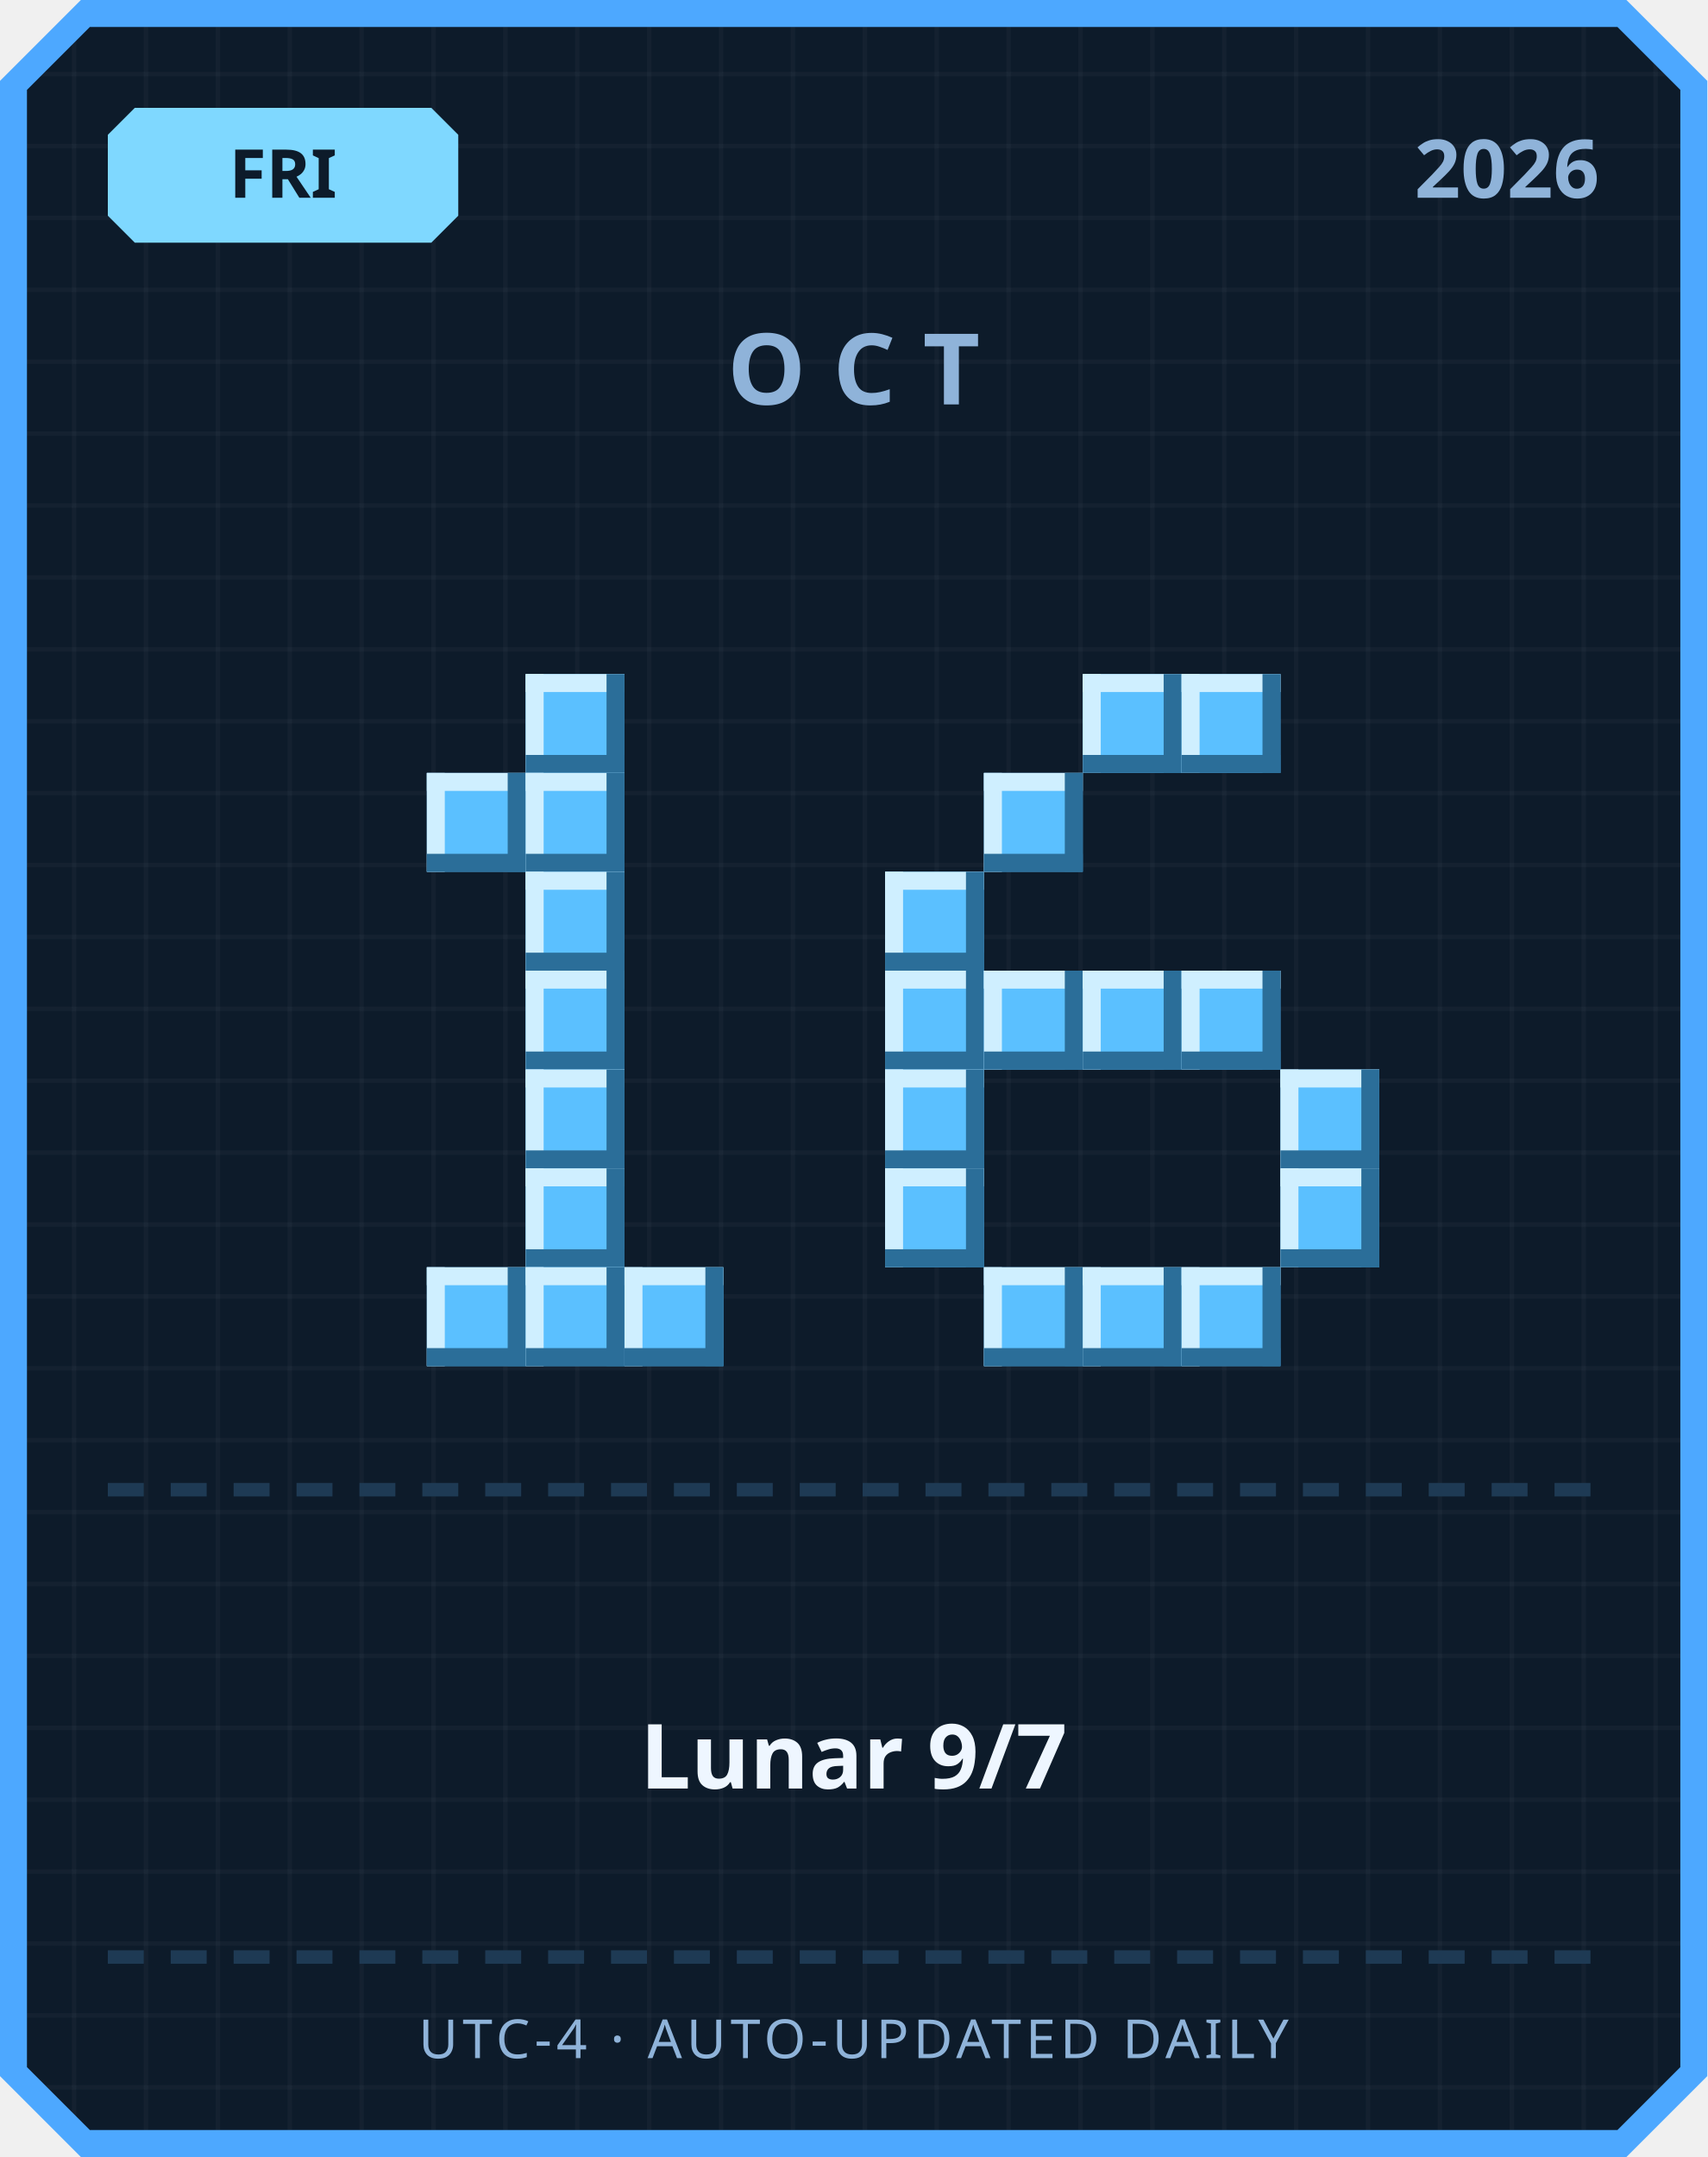
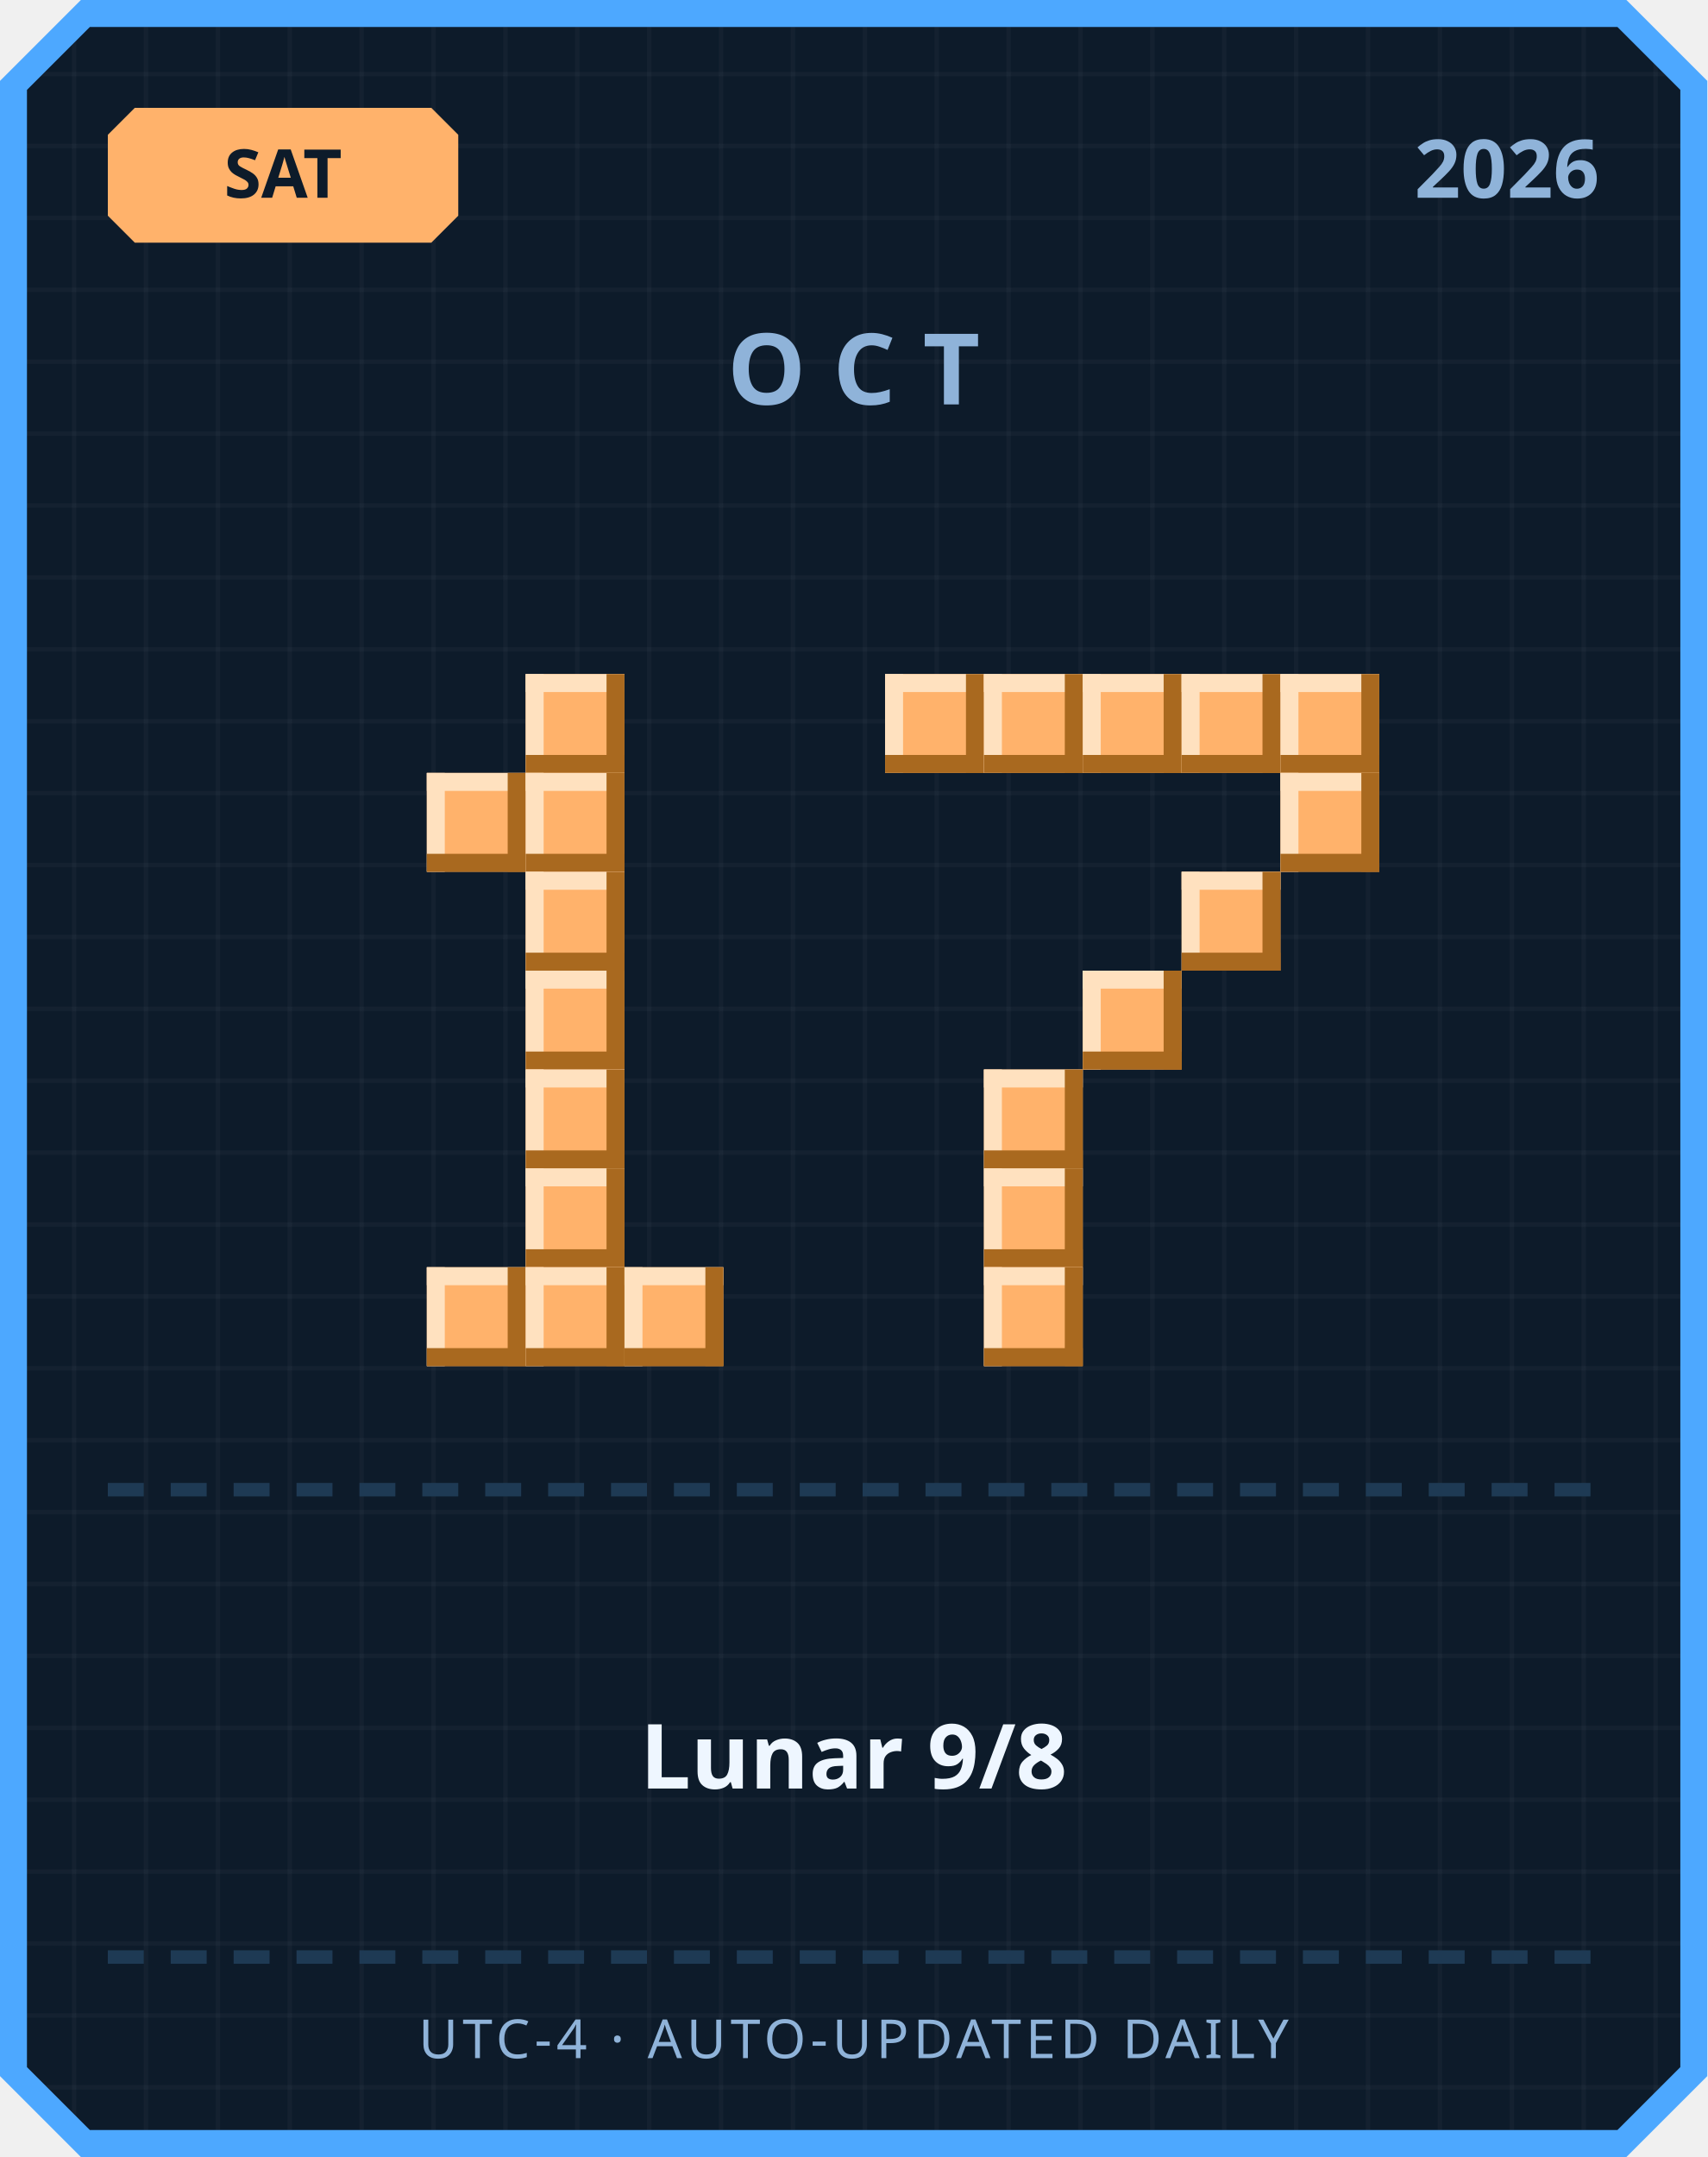
<svg xmlns="http://www.w3.org/2000/svg" width="380" height="480" viewBox="0 0 380 480">
  <defs>
    <pattern id="grid" width="16" height="16" patternUnits="userSpaceOnUse">
      <rect width="16" height="16" fill="#0d1b2a" />
      <rect width="1" height="16" fill="#ffffff" opacity="0.03" />
      <rect width="16" height="1" fill="#ffffff" opacity="0.03" />
    </pattern>
  </defs>
  <path d="M 18,0 L 362,0 L 380,18 L 380,462 L 362,480 L 18,480 L 0,462 L 0,18 Z" fill="#4da8ff" />
  <path d="M 20,6 L 360,6 L 374,20 L 374,460 L 360,474 L 20,474 L 6,460 L 6,20 Z" fill="url(#grid)" />
-   <path d="M 30,24 L 96,24 L 102,30 L 102,48 L 96,54 L 30,54 L 24,48 L 24,30 Z" fill="#7fd8ff" />
-   <text x="63" y="44" text-anchor="middle" font-family="'Segoe UI', sans-serif" font-size="15" font-weight="700" fill="#0d1b2a">FRI</text>
+   <path d="M 30,24 L 96,24 L 102,30 L 102,48 L 96,54 L 30,54 L 24,48 L 24,30 Z" fill="#ffb26b" />
+   <text x="63" y="44" text-anchor="middle" font-family="'Segoe UI', sans-serif" font-size="15" font-weight="700" fill="#0d1b2a">SAT</text>
  <text x="356" y="44" text-anchor="end" font-family="'Segoe UI', sans-serif" font-size="18" font-weight="700" fill="#8fb3d9">2026</text>
  <text x="190" y="90" text-anchor="middle" font-family="'Segoe UI', sans-serif" font-size="22" font-weight="700" letter-spacing="6" fill="#8fb3d9">OCT</text>
-   <rect x="117" y="150" width="22" height="22" fill="#5bc0ff" />
-   <rect x="117" y="150" width="22" height="4" fill="#cfefff" />
-   <rect x="117" y="150" width="4" height="22" fill="#cfefff" />
-   <rect x="117" y="168" width="22" height="4" fill="#2b6e99" />
-   <rect x="135" y="150" width="4" height="22" fill="#2b6e99" />
-   <rect x="95" y="172" width="22" height="22" fill="#5bc0ff" />
-   <rect x="95" y="172" width="22" height="4" fill="#cfefff" />
-   <rect x="95" y="172" width="4" height="22" fill="#cfefff" />
-   <rect x="95" y="190" width="22" height="4" fill="#2b6e99" />
-   <rect x="113" y="172" width="4" height="22" fill="#2b6e99" />
-   <rect x="117" y="172" width="22" height="22" fill="#5bc0ff" />
-   <rect x="117" y="172" width="22" height="4" fill="#cfefff" />
-   <rect x="117" y="172" width="4" height="22" fill="#cfefff" />
-   <rect x="117" y="190" width="22" height="4" fill="#2b6e99" />
-   <rect x="135" y="172" width="4" height="22" fill="#2b6e99" />
-   <rect x="117" y="194" width="22" height="22" fill="#5bc0ff" />
-   <rect x="117" y="194" width="22" height="4" fill="#cfefff" />
-   <rect x="117" y="194" width="4" height="22" fill="#cfefff" />
-   <rect x="117" y="212" width="22" height="4" fill="#2b6e99" />
-   <rect x="135" y="194" width="4" height="22" fill="#2b6e99" />
-   <rect x="117" y="216" width="22" height="22" fill="#5bc0ff" />
-   <rect x="117" y="216" width="22" height="4" fill="#cfefff" />
-   <rect x="117" y="216" width="4" height="22" fill="#cfefff" />
-   <rect x="117" y="234" width="22" height="4" fill="#2b6e99" />
-   <rect x="135" y="216" width="4" height="22" fill="#2b6e99" />
-   <rect x="117" y="238" width="22" height="22" fill="#5bc0ff" />
-   <rect x="117" y="238" width="22" height="4" fill="#cfefff" />
-   <rect x="117" y="238" width="4" height="22" fill="#cfefff" />
-   <rect x="117" y="256" width="22" height="4" fill="#2b6e99" />
-   <rect x="135" y="238" width="4" height="22" fill="#2b6e99" />
-   <rect x="117" y="260" width="22" height="22" fill="#5bc0ff" />
-   <rect x="117" y="260" width="22" height="4" fill="#cfefff" />
-   <rect x="117" y="260" width="4" height="22" fill="#cfefff" />
-   <rect x="117" y="278" width="22" height="4" fill="#2b6e99" />
-   <rect x="135" y="260" width="4" height="22" fill="#2b6e99" />
-   <rect x="95" y="282" width="22" height="22" fill="#5bc0ff" />
-   <rect x="95" y="282" width="22" height="4" fill="#cfefff" />
-   <rect x="95" y="282" width="4" height="22" fill="#cfefff" />
-   <rect x="95" y="300" width="22" height="4" fill="#2b6e99" />
-   <rect x="113" y="282" width="4" height="22" fill="#2b6e99" />
-   <rect x="117" y="282" width="22" height="22" fill="#5bc0ff" />
-   <rect x="117" y="282" width="22" height="4" fill="#cfefff" />
-   <rect x="117" y="282" width="4" height="22" fill="#cfefff" />
-   <rect x="117" y="300" width="22" height="4" fill="#2b6e99" />
-   <rect x="135" y="282" width="4" height="22" fill="#2b6e99" />
-   <rect x="139" y="282" width="22" height="22" fill="#5bc0ff" />
-   <rect x="139" y="282" width="22" height="4" fill="#cfefff" />
-   <rect x="139" y="282" width="4" height="22" fill="#cfefff" />
-   <rect x="139" y="300" width="22" height="4" fill="#2b6e99" />
-   <rect x="157" y="282" width="4" height="22" fill="#2b6e99" />
-   <rect x="241" y="150" width="22" height="22" fill="#5bc0ff" />
-   <rect x="241" y="150" width="22" height="4" fill="#cfefff" />
-   <rect x="241" y="150" width="4" height="22" fill="#cfefff" />
-   <rect x="241" y="168" width="22" height="4" fill="#2b6e99" />
-   <rect x="259" y="150" width="4" height="22" fill="#2b6e99" />
-   <rect x="263" y="150" width="22" height="22" fill="#5bc0ff" />
-   <rect x="263" y="150" width="22" height="4" fill="#cfefff" />
-   <rect x="263" y="150" width="4" height="22" fill="#cfefff" />
-   <rect x="263" y="168" width="22" height="4" fill="#2b6e99" />
-   <rect x="281" y="150" width="4" height="22" fill="#2b6e99" />
-   <rect x="219" y="172" width="22" height="22" fill="#5bc0ff" />
-   <rect x="219" y="172" width="22" height="4" fill="#cfefff" />
-   <rect x="219" y="172" width="4" height="22" fill="#cfefff" />
-   <rect x="219" y="190" width="22" height="4" fill="#2b6e99" />
-   <rect x="237" y="172" width="4" height="22" fill="#2b6e99" />
-   <rect x="197" y="194" width="22" height="22" fill="#5bc0ff" />
-   <rect x="197" y="194" width="22" height="4" fill="#cfefff" />
-   <rect x="197" y="194" width="4" height="22" fill="#cfefff" />
-   <rect x="197" y="212" width="22" height="4" fill="#2b6e99" />
-   <rect x="215" y="194" width="4" height="22" fill="#2b6e99" />
-   <rect x="197" y="216" width="22" height="22" fill="#5bc0ff" />
-   <rect x="197" y="216" width="22" height="4" fill="#cfefff" />
-   <rect x="197" y="216" width="4" height="22" fill="#cfefff" />
-   <rect x="197" y="234" width="22" height="4" fill="#2b6e99" />
-   <rect x="215" y="216" width="4" height="22" fill="#2b6e99" />
-   <rect x="219" y="216" width="22" height="22" fill="#5bc0ff" />
-   <rect x="219" y="216" width="22" height="4" fill="#cfefff" />
-   <rect x="219" y="216" width="4" height="22" fill="#cfefff" />
-   <rect x="219" y="234" width="22" height="4" fill="#2b6e99" />
-   <rect x="237" y="216" width="4" height="22" fill="#2b6e99" />
-   <rect x="241" y="216" width="22" height="22" fill="#5bc0ff" />
-   <rect x="241" y="216" width="22" height="4" fill="#cfefff" />
-   <rect x="241" y="216" width="4" height="22" fill="#cfefff" />
-   <rect x="241" y="234" width="22" height="4" fill="#2b6e99" />
-   <rect x="259" y="216" width="4" height="22" fill="#2b6e99" />
-   <rect x="263" y="216" width="22" height="22" fill="#5bc0ff" />
-   <rect x="263" y="216" width="22" height="4" fill="#cfefff" />
-   <rect x="263" y="216" width="4" height="22" fill="#cfefff" />
-   <rect x="263" y="234" width="22" height="4" fill="#2b6e99" />
-   <rect x="281" y="216" width="4" height="22" fill="#2b6e99" />
-   <rect x="197" y="238" width="22" height="22" fill="#5bc0ff" />
-   <rect x="197" y="238" width="22" height="4" fill="#cfefff" />
-   <rect x="197" y="238" width="4" height="22" fill="#cfefff" />
-   <rect x="197" y="256" width="22" height="4" fill="#2b6e99" />
-   <rect x="215" y="238" width="4" height="22" fill="#2b6e99" />
-   <rect x="285" y="238" width="22" height="22" fill="#5bc0ff" />
-   <rect x="285" y="238" width="22" height="4" fill="#cfefff" />
-   <rect x="285" y="238" width="4" height="22" fill="#cfefff" />
-   <rect x="285" y="256" width="22" height="4" fill="#2b6e99" />
-   <rect x="303" y="238" width="4" height="22" fill="#2b6e99" />
-   <rect x="197" y="260" width="22" height="22" fill="#5bc0ff" />
-   <rect x="197" y="260" width="22" height="4" fill="#cfefff" />
-   <rect x="197" y="260" width="4" height="22" fill="#cfefff" />
-   <rect x="197" y="278" width="22" height="4" fill="#2b6e99" />
-   <rect x="215" y="260" width="4" height="22" fill="#2b6e99" />
-   <rect x="285" y="260" width="22" height="22" fill="#5bc0ff" />
-   <rect x="285" y="260" width="22" height="4" fill="#cfefff" />
-   <rect x="285" y="260" width="4" height="22" fill="#cfefff" />
-   <rect x="285" y="278" width="22" height="4" fill="#2b6e99" />
-   <rect x="303" y="260" width="4" height="22" fill="#2b6e99" />
-   <rect x="219" y="282" width="22" height="22" fill="#5bc0ff" />
-   <rect x="219" y="282" width="22" height="4" fill="#cfefff" />
-   <rect x="219" y="282" width="4" height="22" fill="#cfefff" />
-   <rect x="219" y="300" width="22" height="4" fill="#2b6e99" />
-   <rect x="237" y="282" width="4" height="22" fill="#2b6e99" />
-   <rect x="241" y="282" width="22" height="22" fill="#5bc0ff" />
-   <rect x="241" y="282" width="22" height="4" fill="#cfefff" />
-   <rect x="241" y="282" width="4" height="22" fill="#cfefff" />
-   <rect x="241" y="300" width="22" height="4" fill="#2b6e99" />
-   <rect x="259" y="282" width="4" height="22" fill="#2b6e99" />
-   <rect x="263" y="282" width="22" height="22" fill="#5bc0ff" />
-   <rect x="263" y="282" width="22" height="4" fill="#cfefff" />
-   <rect x="263" y="282" width="4" height="22" fill="#cfefff" />
-   <rect x="263" y="300" width="22" height="4" fill="#2b6e99" />
-   <rect x="281" y="282" width="4" height="22" fill="#2b6e99" />
+   <rect x="117" y="150" width="22" height="22" fill="#ffb26b" />
+   <rect x="117" y="150" width="22" height="4" fill="#ffe1bf" />
+   <rect x="117" y="150" width="4" height="22" fill="#ffe1bf" />
+   <rect x="117" y="168" width="22" height="4" fill="#a9691f" />
+   <rect x="135" y="150" width="4" height="22" fill="#a9691f" />
+   <rect x="95" y="172" width="22" height="22" fill="#ffb26b" />
+   <rect x="95" y="172" width="22" height="4" fill="#ffe1bf" />
+   <rect x="95" y="172" width="4" height="22" fill="#ffe1bf" />
+   <rect x="95" y="190" width="22" height="4" fill="#a9691f" />
+   <rect x="113" y="172" width="4" height="22" fill="#a9691f" />
+   <rect x="117" y="172" width="22" height="22" fill="#ffb26b" />
+   <rect x="117" y="172" width="22" height="4" fill="#ffe1bf" />
+   <rect x="117" y="172" width="4" height="22" fill="#ffe1bf" />
+   <rect x="117" y="190" width="22" height="4" fill="#a9691f" />
+   <rect x="135" y="172" width="4" height="22" fill="#a9691f" />
+   <rect x="117" y="194" width="22" height="22" fill="#ffb26b" />
+   <rect x="117" y="194" width="22" height="4" fill="#ffe1bf" />
+   <rect x="117" y="194" width="4" height="22" fill="#ffe1bf" />
+   <rect x="117" y="212" width="22" height="4" fill="#a9691f" />
+   <rect x="135" y="194" width="4" height="22" fill="#a9691f" />
+   <rect x="117" y="216" width="22" height="22" fill="#ffb26b" />
+   <rect x="117" y="216" width="22" height="4" fill="#ffe1bf" />
+   <rect x="117" y="216" width="4" height="22" fill="#ffe1bf" />
+   <rect x="117" y="234" width="22" height="4" fill="#a9691f" />
+   <rect x="135" y="216" width="4" height="22" fill="#a9691f" />
+   <rect x="117" y="238" width="22" height="22" fill="#ffb26b" />
+   <rect x="117" y="238" width="22" height="4" fill="#ffe1bf" />
+   <rect x="117" y="238" width="4" height="22" fill="#ffe1bf" />
+   <rect x="117" y="256" width="22" height="4" fill="#a9691f" />
+   <rect x="135" y="238" width="4" height="22" fill="#a9691f" />
+   <rect x="117" y="260" width="22" height="22" fill="#ffb26b" />
+   <rect x="117" y="260" width="22" height="4" fill="#ffe1bf" />
+   <rect x="117" y="260" width="4" height="22" fill="#ffe1bf" />
+   <rect x="117" y="278" width="22" height="4" fill="#a9691f" />
+   <rect x="135" y="260" width="4" height="22" fill="#a9691f" />
+   <rect x="95" y="282" width="22" height="22" fill="#ffb26b" />
+   <rect x="95" y="282" width="22" height="4" fill="#ffe1bf" />
+   <rect x="95" y="282" width="4" height="22" fill="#ffe1bf" />
+   <rect x="95" y="300" width="22" height="4" fill="#a9691f" />
+   <rect x="113" y="282" width="4" height="22" fill="#a9691f" />
+   <rect x="117" y="282" width="22" height="22" fill="#ffb26b" />
+   <rect x="117" y="282" width="22" height="4" fill="#ffe1bf" />
+   <rect x="117" y="282" width="4" height="22" fill="#ffe1bf" />
+   <rect x="117" y="300" width="22" height="4" fill="#a9691f" />
+   <rect x="135" y="282" width="4" height="22" fill="#a9691f" />
+   <rect x="139" y="282" width="22" height="22" fill="#ffb26b" />
+   <rect x="139" y="282" width="22" height="4" fill="#ffe1bf" />
+   <rect x="139" y="282" width="4" height="22" fill="#ffe1bf" />
+   <rect x="139" y="300" width="22" height="4" fill="#a9691f" />
+   <rect x="157" y="282" width="4" height="22" fill="#a9691f" />
+   <rect x="197" y="150" width="22" height="22" fill="#ffb26b" />
+   <rect x="197" y="150" width="22" height="4" fill="#ffe1bf" />
+   <rect x="197" y="150" width="4" height="22" fill="#ffe1bf" />
+   <rect x="197" y="168" width="22" height="4" fill="#a9691f" />
+   <rect x="215" y="150" width="4" height="22" fill="#a9691f" />
+   <rect x="219" y="150" width="22" height="22" fill="#ffb26b" />
+   <rect x="219" y="150" width="22" height="4" fill="#ffe1bf" />
+   <rect x="219" y="150" width="4" height="22" fill="#ffe1bf" />
+   <rect x="219" y="168" width="22" height="4" fill="#a9691f" />
+   <rect x="237" y="150" width="4" height="22" fill="#a9691f" />
+   <rect x="241" y="150" width="22" height="22" fill="#ffb26b" />
+   <rect x="241" y="150" width="22" height="4" fill="#ffe1bf" />
+   <rect x="241" y="150" width="4" height="22" fill="#ffe1bf" />
+   <rect x="241" y="168" width="22" height="4" fill="#a9691f" />
+   <rect x="259" y="150" width="4" height="22" fill="#a9691f" />
+   <rect x="263" y="150" width="22" height="22" fill="#ffb26b" />
+   <rect x="263" y="150" width="22" height="4" fill="#ffe1bf" />
+   <rect x="263" y="150" width="4" height="22" fill="#ffe1bf" />
+   <rect x="263" y="168" width="22" height="4" fill="#a9691f" />
+   <rect x="281" y="150" width="4" height="22" fill="#a9691f" />
+   <rect x="285" y="150" width="22" height="22" fill="#ffb26b" />
+   <rect x="285" y="150" width="22" height="4" fill="#ffe1bf" />
+   <rect x="285" y="150" width="4" height="22" fill="#ffe1bf" />
+   <rect x="285" y="168" width="22" height="4" fill="#a9691f" />
+   <rect x="303" y="150" width="4" height="22" fill="#a9691f" />
+   <rect x="285" y="172" width="22" height="22" fill="#ffb26b" />
+   <rect x="285" y="172" width="22" height="4" fill="#ffe1bf" />
+   <rect x="285" y="172" width="4" height="22" fill="#ffe1bf" />
+   <rect x="285" y="190" width="22" height="4" fill="#a9691f" />
+   <rect x="303" y="172" width="4" height="22" fill="#a9691f" />
+   <rect x="263" y="194" width="22" height="22" fill="#ffb26b" />
+   <rect x="263" y="194" width="22" height="4" fill="#ffe1bf" />
+   <rect x="263" y="194" width="4" height="22" fill="#ffe1bf" />
+   <rect x="263" y="212" width="22" height="4" fill="#a9691f" />
+   <rect x="281" y="194" width="4" height="22" fill="#a9691f" />
+   <rect x="241" y="216" width="22" height="22" fill="#ffb26b" />
+   <rect x="241" y="216" width="22" height="4" fill="#ffe1bf" />
+   <rect x="241" y="216" width="4" height="22" fill="#ffe1bf" />
+   <rect x="241" y="234" width="22" height="4" fill="#a9691f" />
+   <rect x="259" y="216" width="4" height="22" fill="#a9691f" />
+   <rect x="219" y="238" width="22" height="22" fill="#ffb26b" />
+   <rect x="219" y="238" width="22" height="4" fill="#ffe1bf" />
+   <rect x="219" y="238" width="4" height="22" fill="#ffe1bf" />
+   <rect x="219" y="256" width="22" height="4" fill="#a9691f" />
+   <rect x="237" y="238" width="4" height="22" fill="#a9691f" />
+   <rect x="219" y="260" width="22" height="22" fill="#ffb26b" />
+   <rect x="219" y="260" width="22" height="4" fill="#ffe1bf" />
+   <rect x="219" y="260" width="4" height="22" fill="#ffe1bf" />
+   <rect x="219" y="278" width="22" height="4" fill="#a9691f" />
+   <rect x="237" y="260" width="4" height="22" fill="#a9691f" />
+   <rect x="219" y="282" width="22" height="22" fill="#ffb26b" />
+   <rect x="219" y="282" width="22" height="4" fill="#ffe1bf" />
+   <rect x="219" y="282" width="4" height="22" fill="#ffe1bf" />
+   <rect x="219" y="300" width="22" height="4" fill="#a9691f" />
+   <rect x="237" y="282" width="4" height="22" fill="#a9691f" />
  <rect x="24" y="330" width="8" height="3" fill="#1e3a54" />
  <rect x="38" y="330" width="8" height="3" fill="#1e3a54" />
  <rect x="52" y="330" width="8" height="3" fill="#1e3a54" />
  <rect x="66" y="330" width="8" height="3" fill="#1e3a54" />
  <rect x="80" y="330" width="8" height="3" fill="#1e3a54" />
  <rect x="94" y="330" width="8" height="3" fill="#1e3a54" />
  <rect x="108" y="330" width="8" height="3" fill="#1e3a54" />
  <rect x="122" y="330" width="8" height="3" fill="#1e3a54" />
  <rect x="136" y="330" width="8" height="3" fill="#1e3a54" />
  <rect x="150" y="330" width="8" height="3" fill="#1e3a54" />
  <rect x="164" y="330" width="8" height="3" fill="#1e3a54" />
  <rect x="178" y="330" width="8" height="3" fill="#1e3a54" />
  <rect x="192" y="330" width="8" height="3" fill="#1e3a54" />
  <rect x="206" y="330" width="8" height="3" fill="#1e3a54" />
  <rect x="220" y="330" width="8" height="3" fill="#1e3a54" />
  <rect x="234" y="330" width="8" height="3" fill="#1e3a54" />
  <rect x="248" y="330" width="8" height="3" fill="#1e3a54" />
  <rect x="262" y="330" width="8" height="3" fill="#1e3a54" />
  <rect x="276" y="330" width="8" height="3" fill="#1e3a54" />
  <rect x="290" y="330" width="8" height="3" fill="#1e3a54" />
  <rect x="304" y="330" width="8" height="3" fill="#1e3a54" />
  <rect x="318" y="330" width="8" height="3" fill="#1e3a54" />
  <rect x="332" y="330" width="8" height="3" fill="#1e3a54" />
  <rect x="346" y="330" width="8" height="3" fill="#1e3a54" />
-   <text x="190" y="398" text-anchor="middle" font-family="'Segoe UI', 'Microsoft JhengHei', sans-serif" font-size="20" font-weight="700" fill="#eef6ff">Lunar 9/7</text>
+   <text x="190" y="398" text-anchor="middle" font-family="'Segoe UI', 'Microsoft JhengHei', sans-serif" font-size="20" font-weight="700" fill="#eef6ff">Lunar 9/8</text>
  <rect x="24" y="434" width="8" height="3" fill="#1e3a54" />
  <rect x="38" y="434" width="8" height="3" fill="#1e3a54" />
  <rect x="52" y="434" width="8" height="3" fill="#1e3a54" />
  <rect x="66" y="434" width="8" height="3" fill="#1e3a54" />
  <rect x="80" y="434" width="8" height="3" fill="#1e3a54" />
  <rect x="94" y="434" width="8" height="3" fill="#1e3a54" />
  <rect x="108" y="434" width="8" height="3" fill="#1e3a54" />
  <rect x="122" y="434" width="8" height="3" fill="#1e3a54" />
  <rect x="136" y="434" width="8" height="3" fill="#1e3a54" />
  <rect x="150" y="434" width="8" height="3" fill="#1e3a54" />
  <rect x="164" y="434" width="8" height="3" fill="#1e3a54" />
  <rect x="178" y="434" width="8" height="3" fill="#1e3a54" />
  <rect x="192" y="434" width="8" height="3" fill="#1e3a54" />
  <rect x="206" y="434" width="8" height="3" fill="#1e3a54" />
  <rect x="220" y="434" width="8" height="3" fill="#1e3a54" />
  <rect x="234" y="434" width="8" height="3" fill="#1e3a54" />
  <rect x="248" y="434" width="8" height="3" fill="#1e3a54" />
  <rect x="262" y="434" width="8" height="3" fill="#1e3a54" />
  <rect x="276" y="434" width="8" height="3" fill="#1e3a54" />
  <rect x="290" y="434" width="8" height="3" fill="#1e3a54" />
  <rect x="304" y="434" width="8" height="3" fill="#1e3a54" />
  <rect x="318" y="434" width="8" height="3" fill="#1e3a54" />
  <rect x="332" y="434" width="8" height="3" fill="#1e3a54" />
  <rect x="346" y="434" width="8" height="3" fill="#1e3a54" />
  <text x="190" y="458" text-anchor="middle" font-family="'Segoe UI', sans-serif" font-size="12" letter-spacing="1" fill="#8fb3d9">UTC-4 · AUTO-UPDATED DAILY</text>
</svg>
